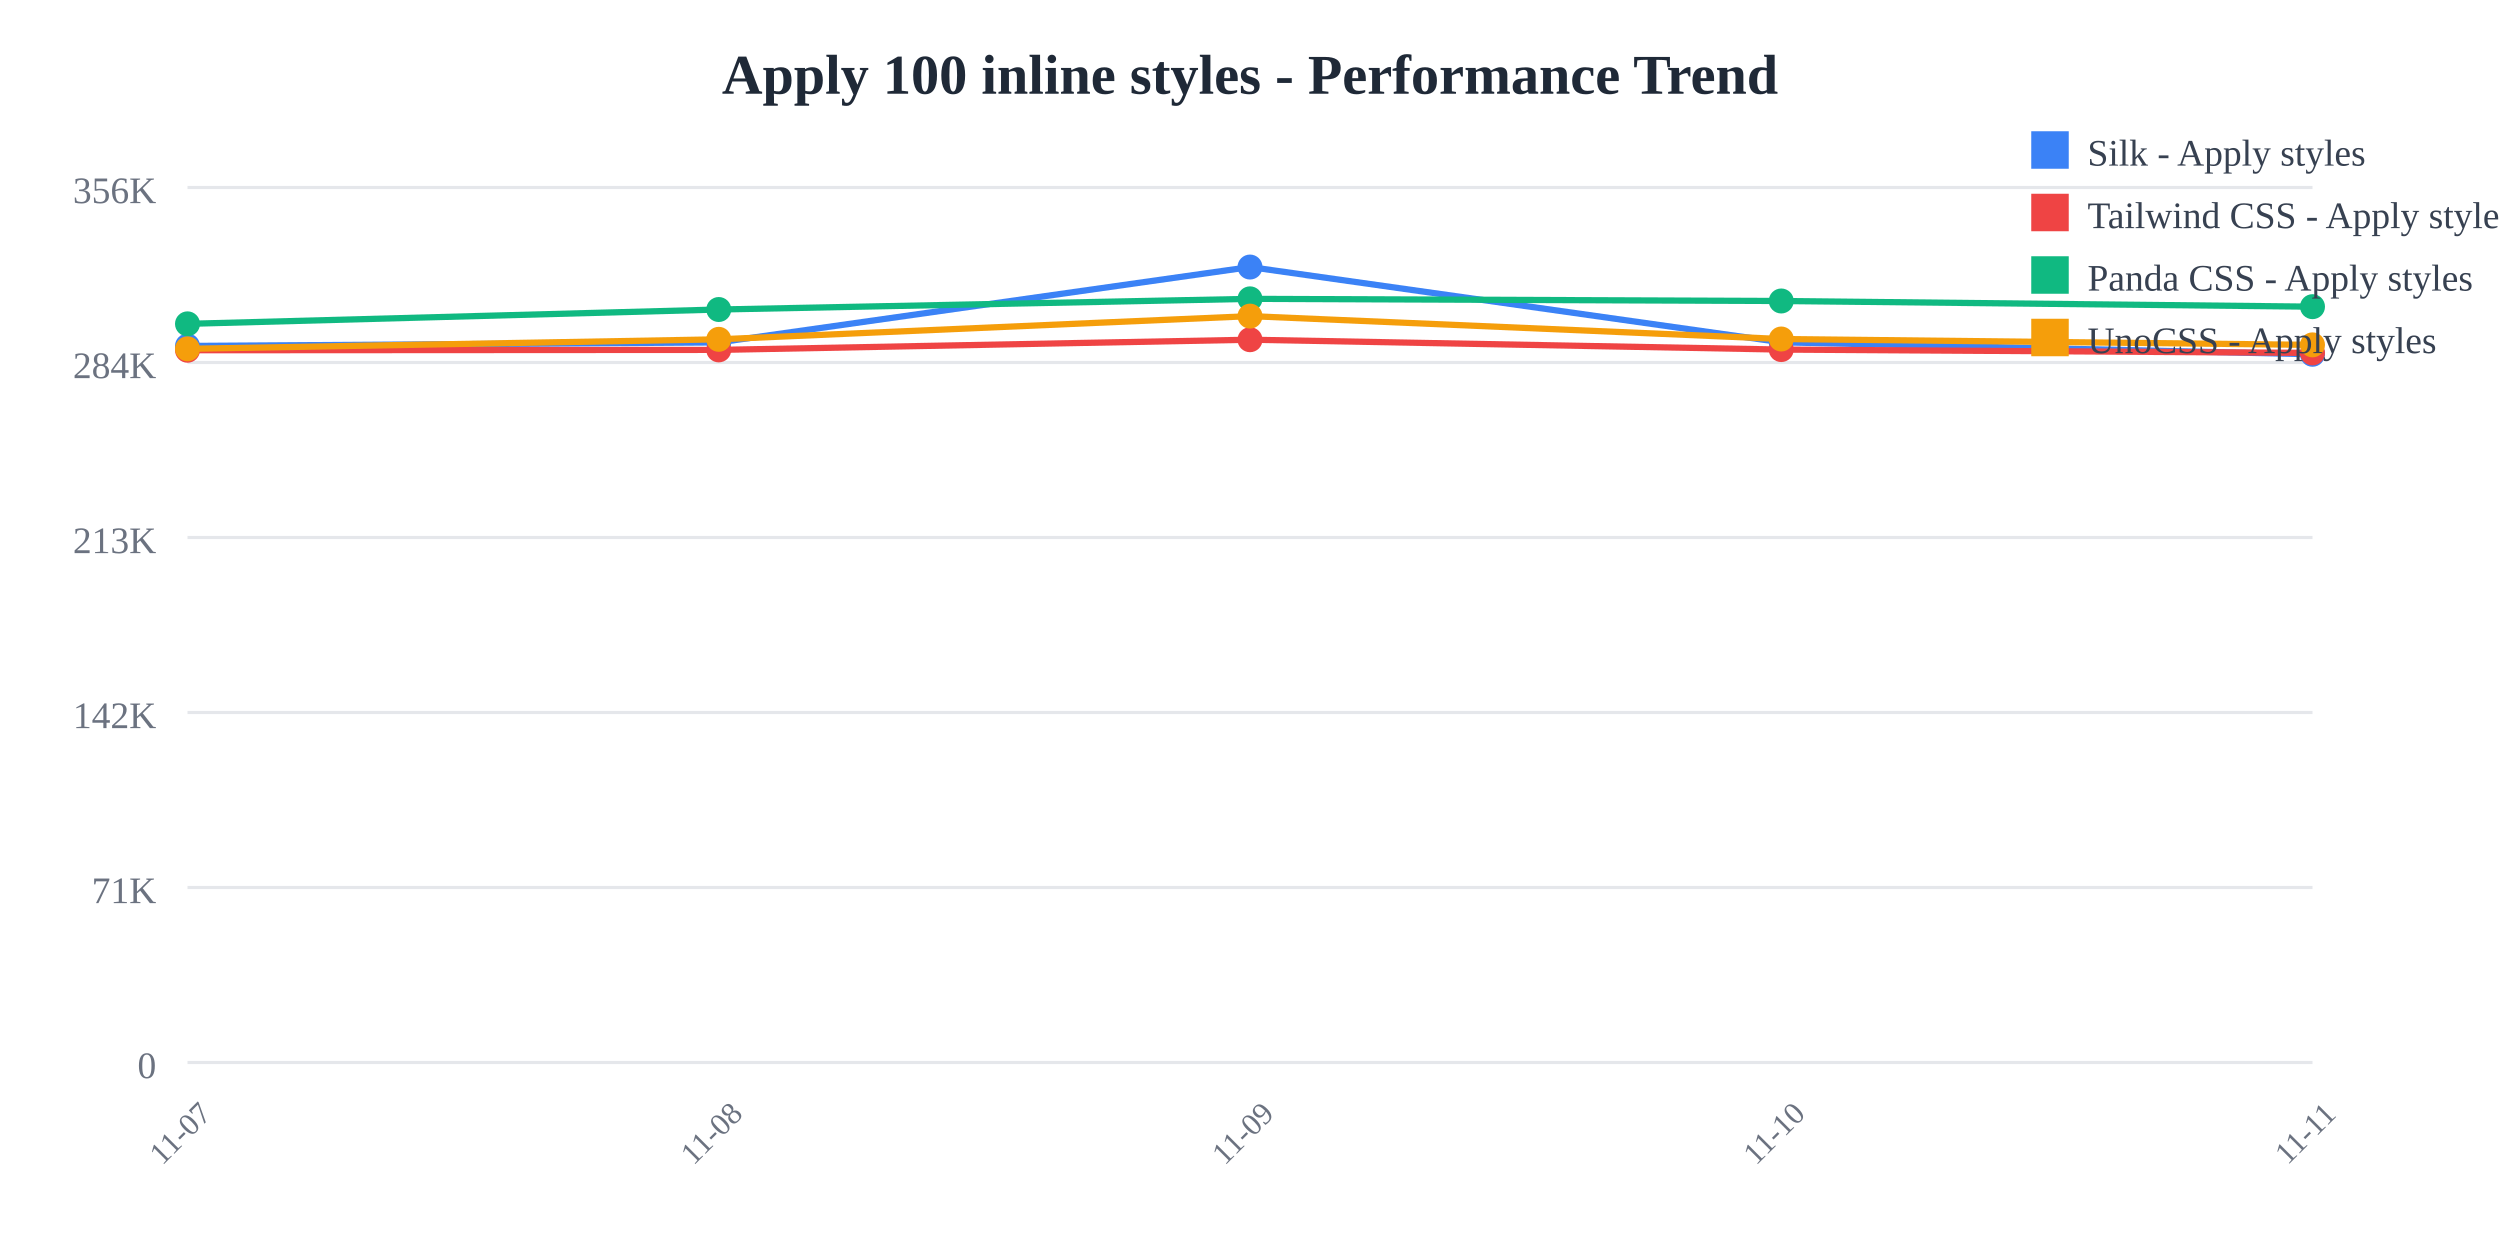
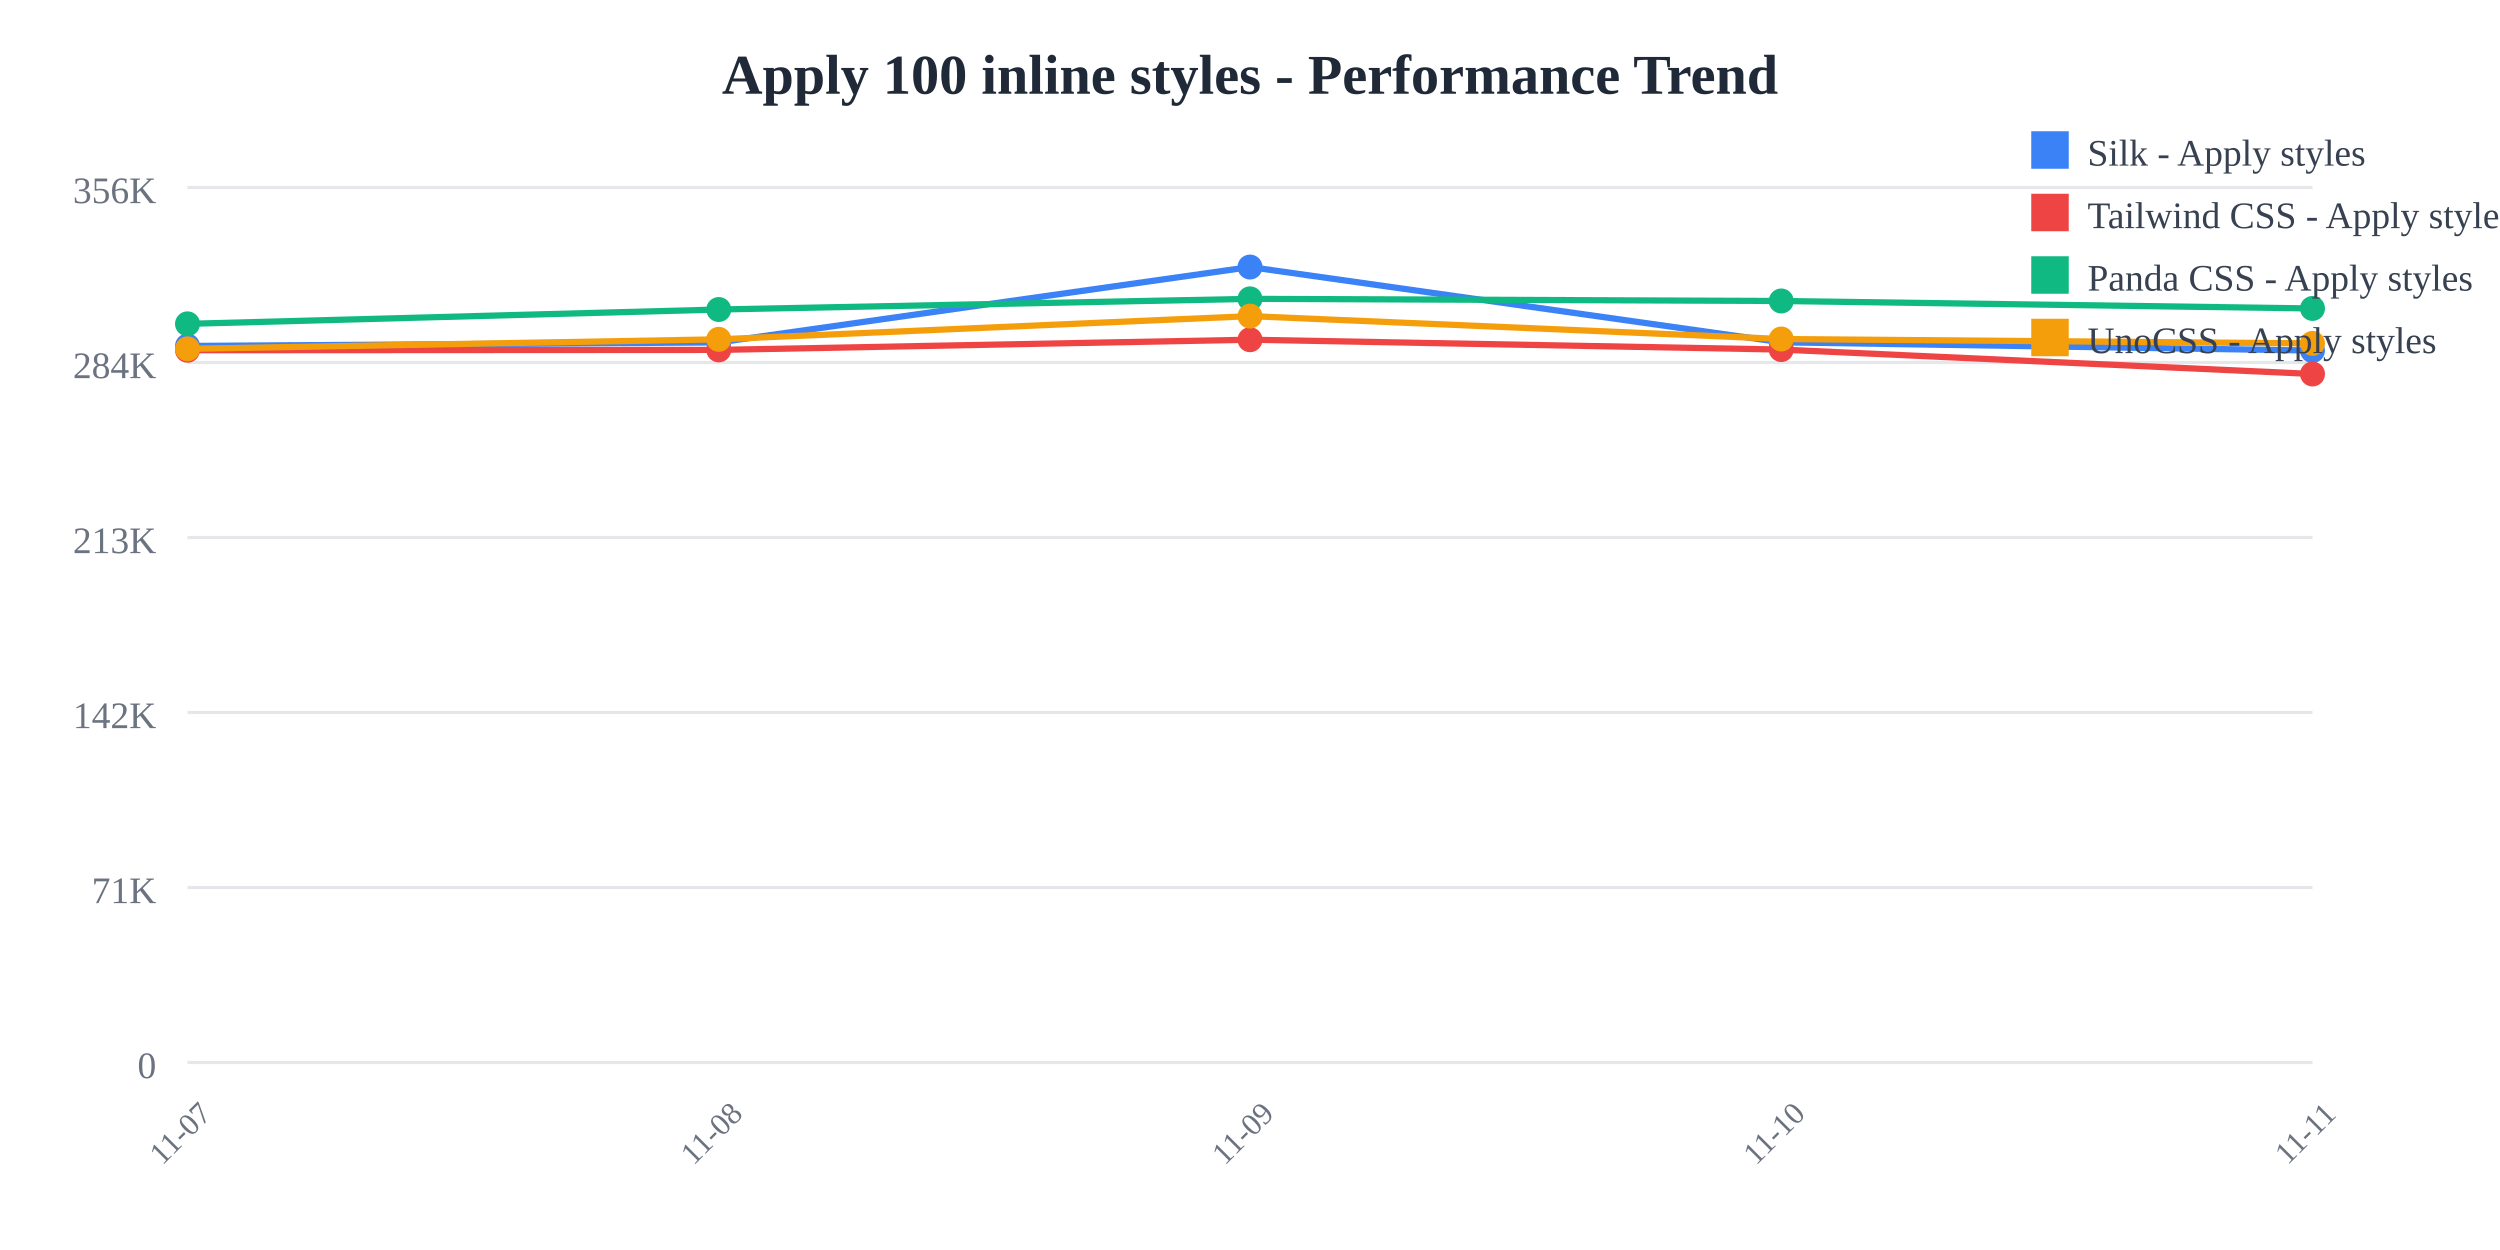
<svg xmlns="http://www.w3.org/2000/svg" width="800" height="400">
  <rect width="800" height="400" fill="white" />
  <text x="400" y="30" text-anchor="middle" font-size="18" font-weight="bold" fill="#1f2937">
    Apply 100 inline styles - Performance Trend
  </text>
  <line x1="60" y1="60" x2="740" y2="60" stroke="#e5e7eb" stroke-width="1" />
  <text x="50" y="65" text-anchor="end" font-size="12" fill="#6b7280">
    356K
  </text>
  <line x1="60" y1="116" x2="740" y2="116" stroke="#e5e7eb" stroke-width="1" />
  <text x="50" y="121" text-anchor="end" font-size="12" fill="#6b7280">
    284K
  </text>
  <line x1="60" y1="172" x2="740" y2="172" stroke="#e5e7eb" stroke-width="1" />
  <text x="50" y="177" text-anchor="end" font-size="12" fill="#6b7280">
    213K
  </text>
  <line x1="60" y1="228" x2="740" y2="228" stroke="#e5e7eb" stroke-width="1" />
  <text x="50" y="233" text-anchor="end" font-size="12" fill="#6b7280">
    142K
  </text>
  <line x1="60" y1="284" x2="740" y2="284" stroke="#e5e7eb" stroke-width="1" />
  <text x="50" y="289" text-anchor="end" font-size="12" fill="#6b7280">
    71K
  </text>
  <line x1="60" y1="340" x2="740" y2="340" stroke="#e5e7eb" stroke-width="1" />
  <text x="50" y="345" text-anchor="end" font-size="12" fill="#6b7280">
    0
  </text>
  <text x="60" y="365" text-anchor="middle" font-size="10" fill="#6b7280" transform="rotate(-45, 60, 365)">
    11-07
  </text>
  <text x="230" y="365" text-anchor="middle" font-size="10" fill="#6b7280" transform="rotate(-45, 230, 365)">
    11-08
  </text>
  <text x="400" y="365" text-anchor="middle" font-size="10" fill="#6b7280" transform="rotate(-45, 400, 365)">
    11-09
  </text>
  <text x="570" y="365" text-anchor="middle" font-size="10" fill="#6b7280" transform="rotate(-45, 570, 365)">
    11-10
  </text>
  <text x="740" y="365" text-anchor="middle" font-size="10" fill="#6b7280" transform="rotate(-45, 740, 365)">
    11-11
  </text>
-   <polyline points="60,110.707 230,109.57 400,85.455 570,109.534 740,113.373" fill="none" stroke="#3b82f6" stroke-width="2" />
+   <polyline points="60,110.707 230,109.57 400,85.455 570,109.534 740,112.18" fill="none" stroke="#3b82f6" stroke-width="2" />
  <circle cx="60" cy="110.707" r="4" fill="#3b82f6" />
  <circle cx="230" cy="109.57" r="4" fill="#3b82f6" />
  <circle cx="400" cy="85.455" r="4" fill="#3b82f6" />
  <circle cx="570" cy="109.534" r="4" fill="#3b82f6" />
-   <circle cx="740" cy="113.373" r="4" fill="#3b82f6" />
-   <polyline points="60,112.077 230,111.966 400,108.707 570,111.862 740,112.93" fill="none" stroke="#ef4444" stroke-width="2" />
+   <circle cx="740" cy="112.18" r="4" fill="#3b82f6" />
+   <polyline points="60,112.077 230,111.966 400,108.707 570,111.862 740,119.678" fill="none" stroke="#ef4444" stroke-width="2" />
  <circle cx="60" cy="112.077" r="4" fill="#ef4444" />
  <circle cx="230" cy="111.966" r="4" fill="#ef4444" />
  <circle cx="400" cy="108.707" r="4" fill="#ef4444" />
  <circle cx="570" cy="111.862" r="4" fill="#ef4444" />
-   <circle cx="740" cy="112.93" r="4" fill="#ef4444" />
-   <polyline points="60,103.634 230,99.044 400,95.632 570,96.316 740,98.134" fill="none" stroke="#10b981" stroke-width="2" />
+   <circle cx="740" cy="119.678" r="4" fill="#ef4444" />
+   <polyline points="60,103.634 230,99.044 400,95.632 570,96.316 740,98.705" fill="none" stroke="#10b981" stroke-width="2" />
  <circle cx="60" cy="103.634" r="4" fill="#10b981" />
  <circle cx="230" cy="99.044" r="4" fill="#10b981" />
  <circle cx="400" cy="95.632" r="4" fill="#10b981" />
  <circle cx="570" cy="96.316" r="4" fill="#10b981" />
-   <circle cx="740" cy="98.134" r="4" fill="#10b981" />
-   <polyline points="60,111.625 230,108.585 400,101.158 570,108.483 740,110.358" fill="none" stroke="#f59e0b" stroke-width="2" />
+   <circle cx="740" cy="98.705" r="4" fill="#10b981" />
+   <polyline points="60,111.625 230,108.585 400,101.158 570,108.483 740,109.882" fill="none" stroke="#f59e0b" stroke-width="2" />
  <circle cx="60" cy="111.625" r="4" fill="#f59e0b" />
  <circle cx="230" cy="108.585" r="4" fill="#f59e0b" />
  <circle cx="400" cy="101.158" r="4" fill="#f59e0b" />
  <circle cx="570" cy="108.483" r="4" fill="#f59e0b" />
-   <circle cx="740" cy="110.358" r="4" fill="#f59e0b" />
+   <circle cx="740" cy="109.882" r="4" fill="#f59e0b" />
  <rect x="650" y="42" width="12" height="12" fill="#3b82f6" />
  <text x="668" y="53" font-size="12" fill="#374151">Silk - Apply styles</text>
  <rect x="650" y="62" width="12" height="12" fill="#ef4444" />
  <text x="668" y="73" font-size="12" fill="#374151">Tailwind CSS - Apply styles</text>
  <rect x="650" y="82" width="12" height="12" fill="#10b981" />
  <text x="668" y="93" font-size="12" fill="#374151">Panda CSS - Apply styles</text>
  <rect x="650" y="102" width="12" height="12" fill="#f59e0b" />
  <text x="668" y="113" font-size="12" fill="#374151">UnoCSS - Apply styles</text>
</svg>
